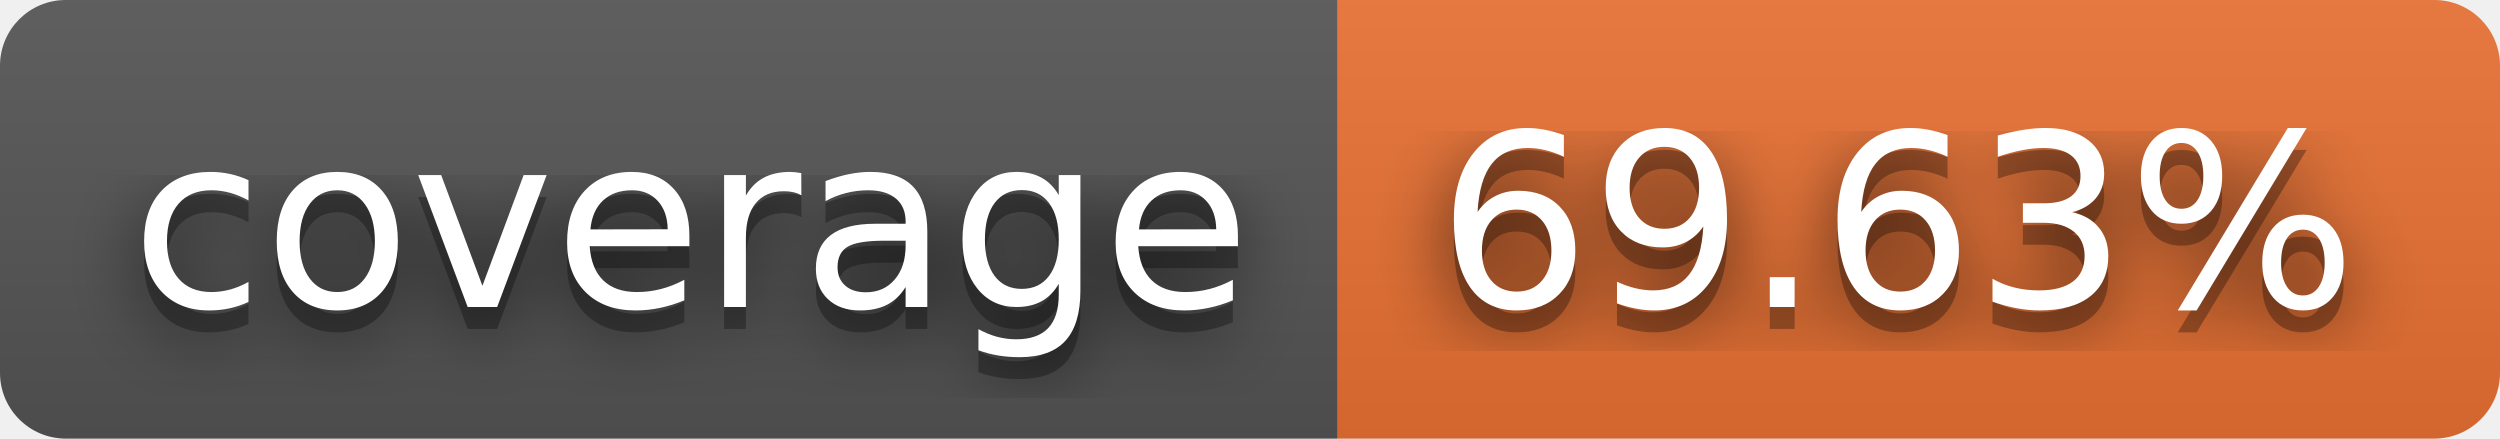
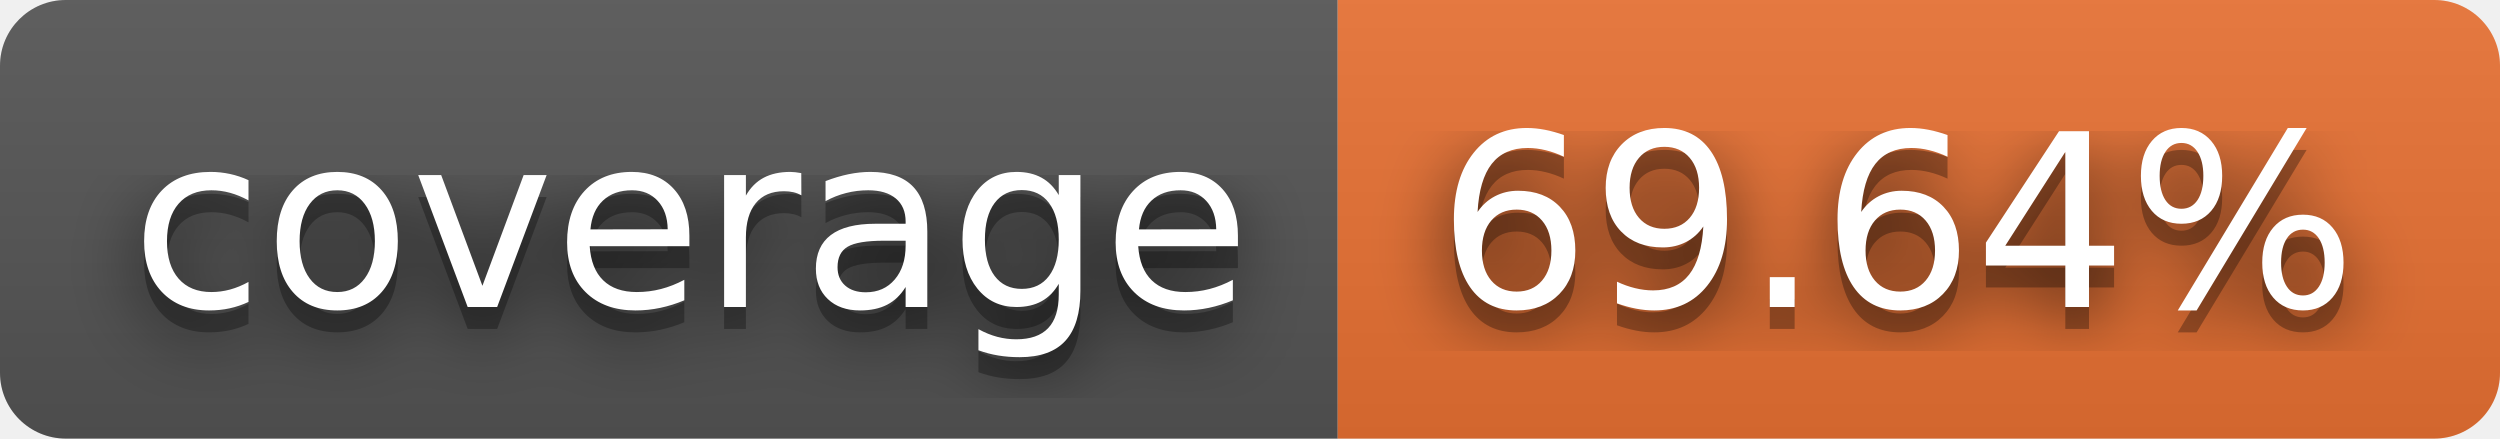
- <svg xmlns="http://www.w3.org/2000/svg" width="114" height="20" role="img" aria-label="coverage: 69.63%">
+ <svg xmlns="http://www.w3.org/2000/svg" width="114" height="20" role="img" aria-label="coverage: 69.64%">
  <filter id="blur">
    <feGaussianBlur stdDeviation="16" />
  </filter>
  <linearGradient id="s" x2="0" y2="100%">
    <stop offset="0" stop-color="#bbb" stop-opacity=".1" />
    <stop offset="1" stop-opacity=".1" />
  </linearGradient>
  <clipPath id="r">
    <rect width="114" height="20" rx="3" />
  </clipPath>
  <g clip-path="url(#r)">
    <rect width="61" height="20" fill="#555" />
    <rect x="61" width="53" height="20" fill="#ea7233" />
    <rect width="114" height="20" fill="url(#s)" />
  </g>
  <g fill="#fff" text-anchor="middle" font-family="Verdana,Geneva,DejaVu Sans,sans-serif" text-rendering="geometricPrecision" font-size="110">
    <g transform="scale(.1)">
      <g aria-hidden="true" fill="#010101">
        <text x="315" y="150" fill-opacity=".8" filter="url(#blur)" textLength="510">coverage</text>
        <text x="315" y="150" fill-opacity=".3" textLength="510">coverage</text>
      </g>
      <text x="315" y="140" textLength="510">coverage</text>
    </g>
    <g transform="scale(.1)">
      <g aria-hidden="true" fill="#010101">
-         <text x="865" y="150" fill-opacity=".8" filter="url(#blur)" textLength="430">69.63%</text>
-         <text x="865" y="150" fill-opacity=".3" textLength="430">69.63%</text>
+         <text x="865" y="150" fill-opacity=".8" filter="url(#blur)" textLength="430">69.64%</text>
+         <text x="865" y="150" fill-opacity=".3" textLength="430">69.64%</text>
      </g>
-       <text x="865" y="140" textLength="430">69.63%</text>
+       <text x="865" y="140" textLength="430">69.64%</text>
    </g>
  </g>
</svg>
